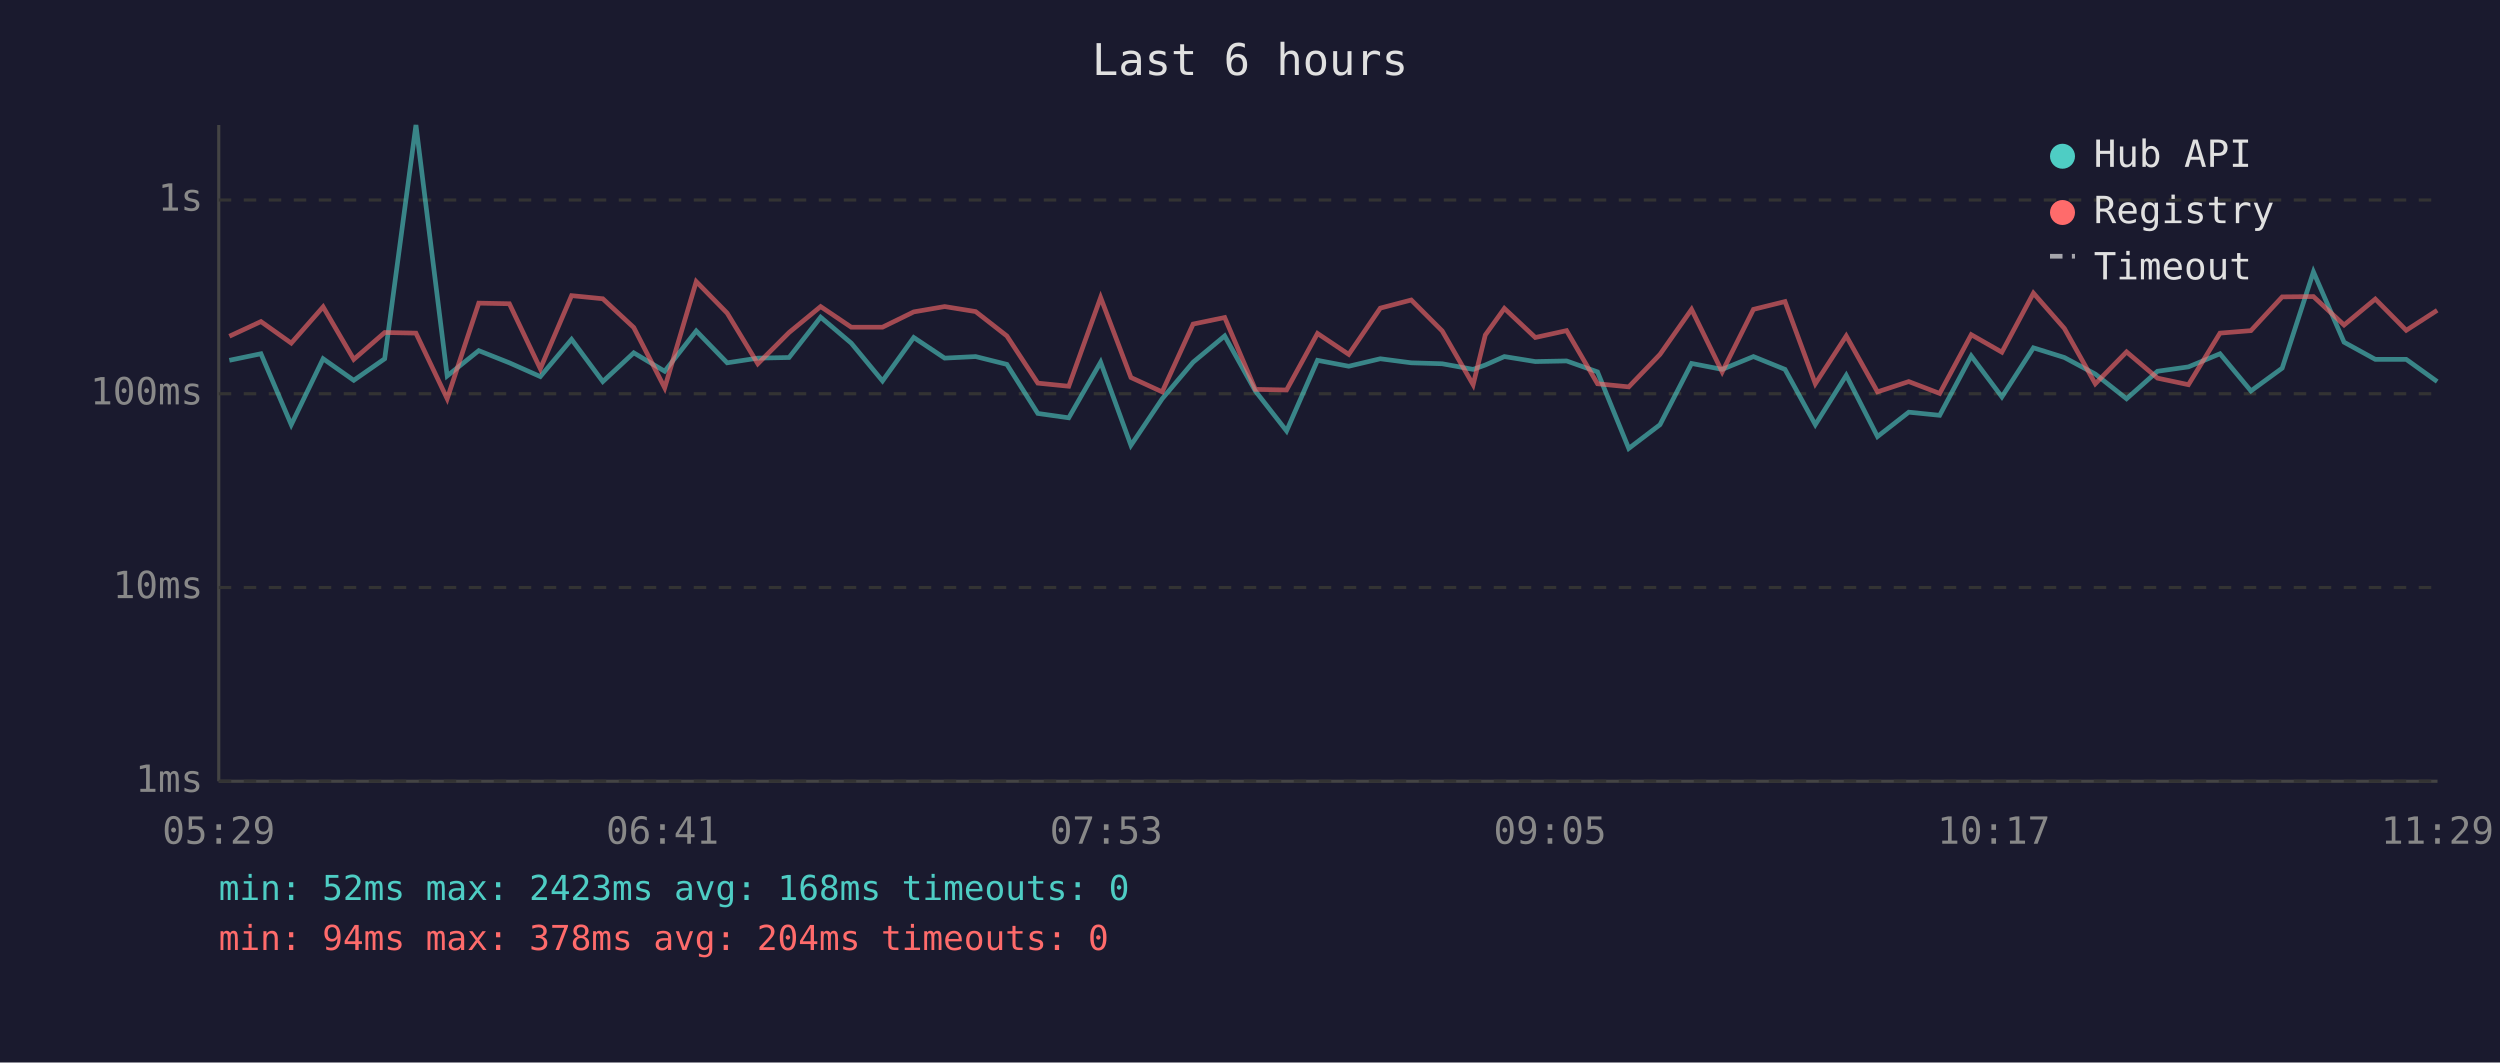
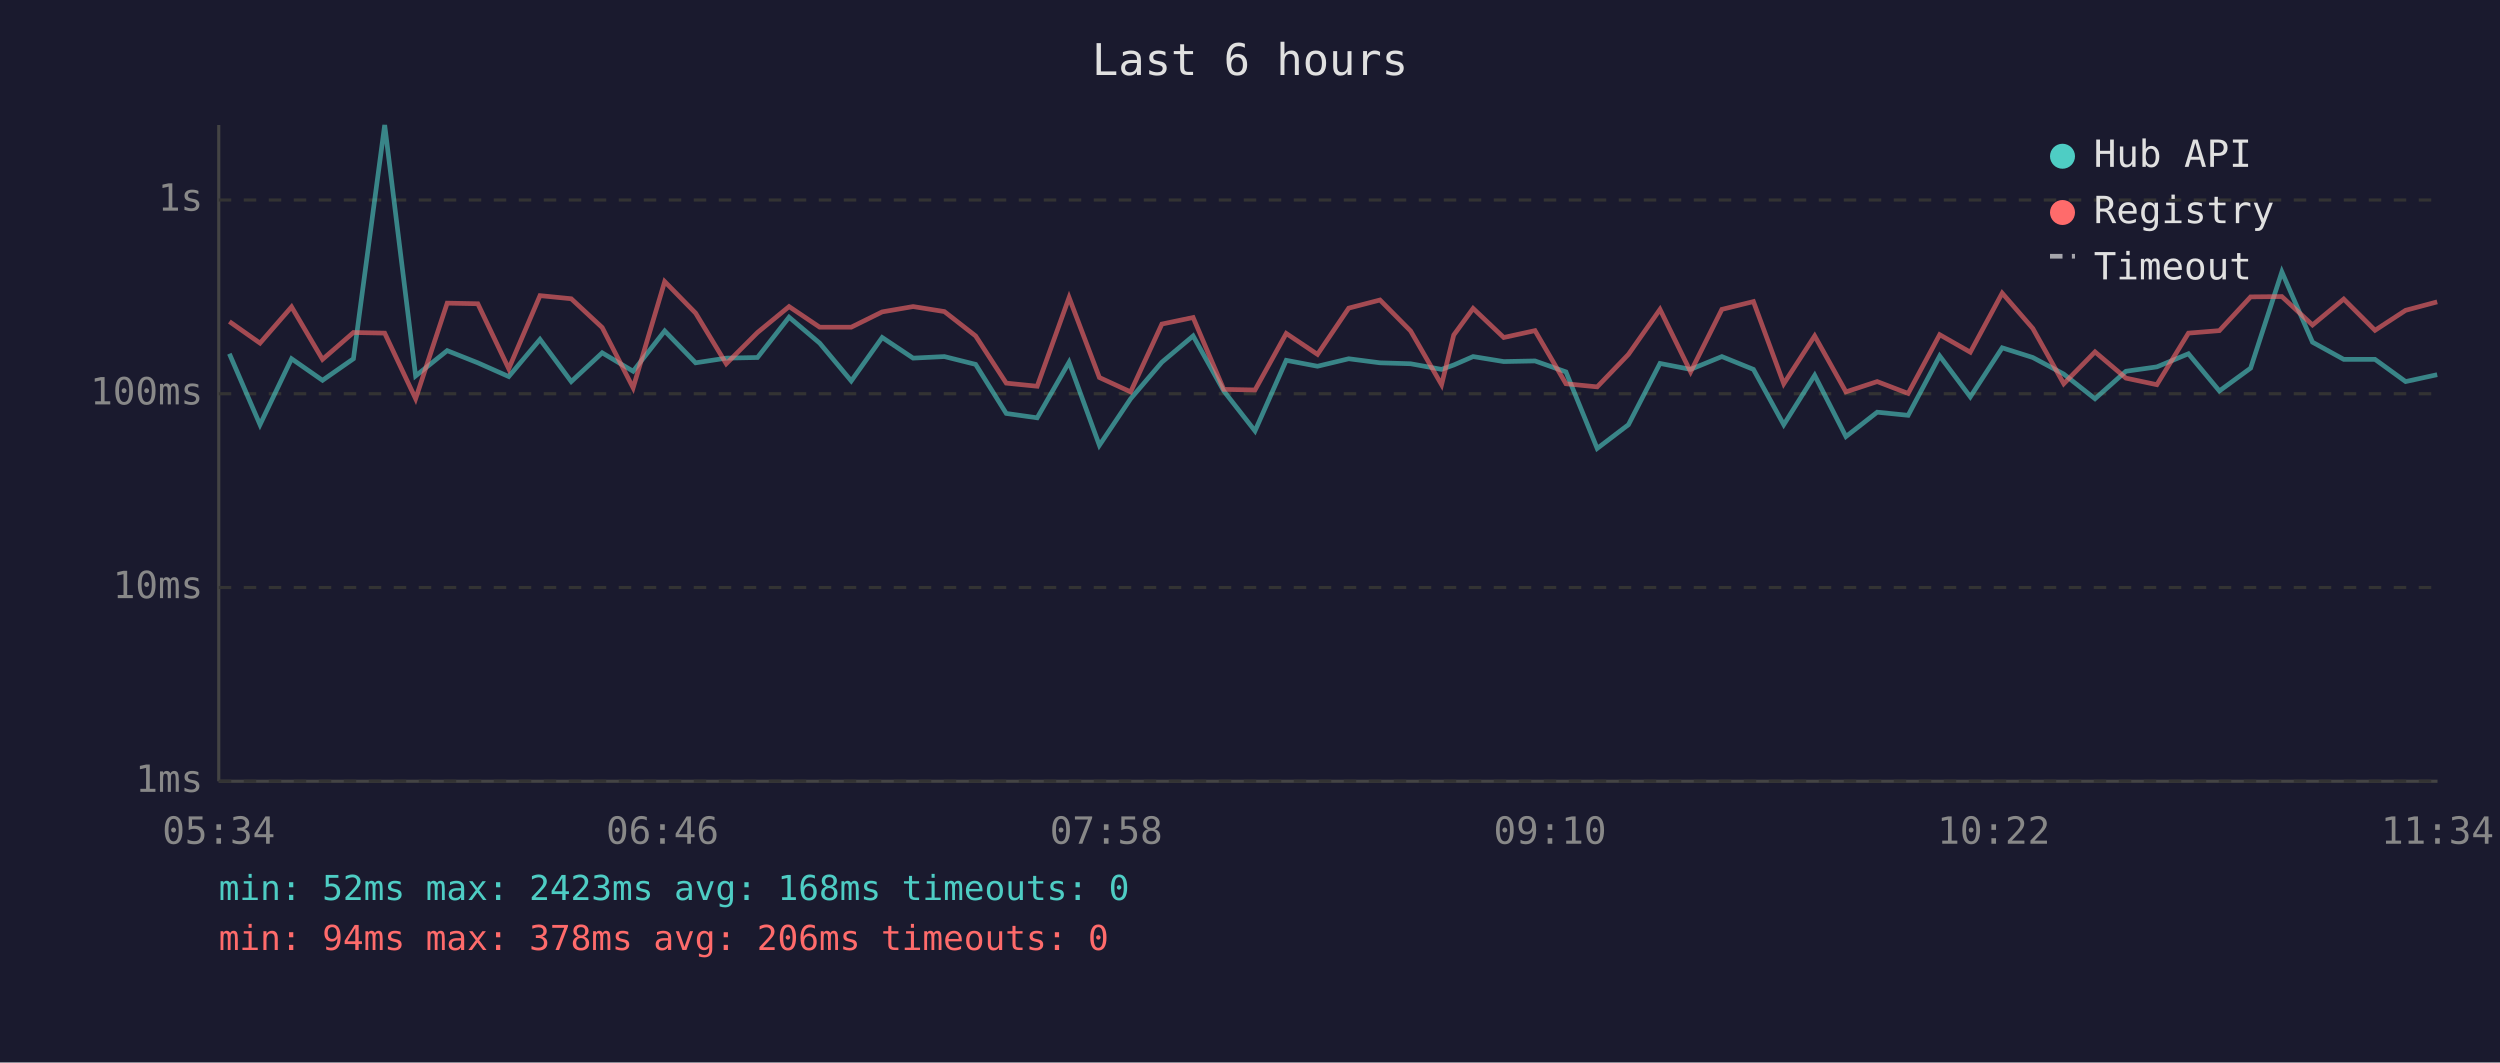
<svg xmlns="http://www.w3.org/2000/svg" viewBox="0 0 800 340" font-family="monospace" font-size="12">
  <rect width="800" height="340" fill="#1a1a2e" />
  <text x="400" y="24" fill="#e0e0e0" font-size="14" text-anchor="middle">Last 6 hours</text>
  <line x1="70" y1="40" x2="70" y2="250" stroke="#444" stroke-width="1" />
  <line x1="70" y1="250" x2="780" y2="250" stroke="#444" stroke-width="1" />
  <line x1="70" y1="250" x2="780" y2="250" stroke="#333" stroke-width="1" stroke-dasharray="4" />
  <text x="65" y="250" fill="#888" text-anchor="end" dominant-baseline="middle">1ms</text>
  <line x1="70" y1="188" x2="780" y2="188" stroke="#333" stroke-width="1" stroke-dasharray="4" />
  <text x="65" y="188" fill="#888" text-anchor="end" dominant-baseline="middle">10ms</text>
  <line x1="70" y1="126" x2="780" y2="126" stroke="#333" stroke-width="1" stroke-dasharray="4" />
  <text x="65" y="126" fill="#888" text-anchor="end" dominant-baseline="middle">100ms</text>
  <line x1="70" y1="64" x2="780" y2="64" stroke="#333" stroke-width="1" stroke-dasharray="4" />
  <text x="65" y="64" fill="#888" text-anchor="end" dominant-baseline="middle">1s</text>
-   <text x="70" y="270" fill="#888" text-anchor="middle">05:29</text>
-   <text x="212" y="270" fill="#888" text-anchor="middle">06:41</text>
-   <text x="354" y="270" fill="#888" text-anchor="middle">07:53</text>
-   <text x="496" y="270" fill="#888" text-anchor="middle">09:05</text>
-   <text x="638" y="270" fill="#888" text-anchor="middle">10:17</text>
-   <text x="780" y="270" fill="#888" text-anchor="middle">11:29</text>
-   <polyline points="73.4,115.3 83.5,113.2 93.2,135.9 103.4,114.8 113.2,121.7 123.1,114.8 133.1,40.0 143.1,120.3 153.2,112.2 163.0,116.1 172.9,120.5 182.9,108.6 192.9,122.1 202.8,112.9 212.7,118.8 222.8,105.9 232.7,116.1 242.5,114.6 252.5,114.4 262.6,101.5 272.4,109.8 282.4,121.9 292.4,108.0 302.3,114.6 312.2,114.1 322.2,116.6 332.1,132.3 342.0,133.7 352.2,115.9 361.9,142.5 371.9,127.6 381.8,115.9 391.9,107.5 401.7,125.1 411.7,137.9 421.6,115.3 431.6,117.2 441.7,114.8 451.6,116.1 461.5,116.4 471.4,118.2 475.3,116.8 481.4,114.1 491.3,115.7 501.3,115.5 511.2,119.0 521.2,143.5 531.2,135.9 541.3,116.3 551.1,118.2 561.1,114.1 571.2,118.2 580.9,135.9 590.8,120.1 600.8,139.7 610.8,131.9 620.7,132.9 630.8,113.9 640.6,127.0 650.7,111.3 660.6,114.4 670.5,119.7 680.5,127.6 690.4,118.8 700.3,117.4 710.4,113.2 720.3,125.1 730.3,117.8 740.3,87.0 750.1,109.5 760.1,115.0 770.0,115.0 779.9,122.1" fill="none" stroke="#4ecdc4" stroke-width="1.5" opacity="0.6" />
-   <polyline points="73.4,107.6 83.5,102.9 93.2,109.8 103.4,98.2 113.2,115.0 123.1,106.4 133.1,106.6 143.1,127.6 153.2,97.0 163.0,97.2 172.9,118.0 182.9,94.6 192.9,95.6 202.8,104.8 212.7,124.1 222.8,90.1 232.7,100.2 242.5,116.4 252.5,106.4 262.6,98.1 272.4,104.7 282.4,104.7 292.4,99.8 302.3,98.1 312.2,99.7 322.2,107.5 332.1,122.6 342.0,123.6 352.2,95.2 361.9,120.8 371.9,125.4 381.8,103.7 391.9,101.6 401.7,124.6 411.7,124.8 421.6,106.7 431.6,113.4 441.7,98.6 451.6,96.0 461.5,105.9 471.4,123.1 475.3,107.2 481.4,98.7 491.3,108.0 501.3,105.8 511.2,122.8 521.2,123.8 531.2,113.4 541.3,99.0 551.1,119.0 561.1,99.0 571.2,96.5 580.9,122.8 590.8,107.5 600.8,125.4 610.8,122.1 620.7,125.9 630.8,107.1 640.6,112.7 650.7,93.8 660.6,105.1 670.5,122.8 680.5,112.6 690.4,121.0 700.3,123.1 710.4,106.6 720.3,105.8 730.3,95.0 740.3,94.9 750.1,104.0 760.1,95.7 770.0,105.7 779.9,99.3" fill="none" stroke="#ff6b6b" stroke-width="1.5" opacity="0.6" />
+   <text x="70" y="270" fill="#888" text-anchor="middle">05:34</text>
+   <text x="212" y="270" fill="#888" text-anchor="middle">06:46</text>
+   <text x="354" y="270" fill="#888" text-anchor="middle">07:58</text>
+   <text x="496" y="270" fill="#888" text-anchor="middle">09:10</text>
+   <text x="638" y="270" fill="#888" text-anchor="middle">10:22</text>
+   <text x="780" y="270" fill="#888" text-anchor="middle">11:34</text>
+   <polyline points="73.4,113.2 83.2,135.9 93.3,114.8 103.2,121.7 113.1,114.8 123.1,40.0 133.0,120.3 143.1,112.2 152.9,116.1 162.8,120.5 172.8,108.6 182.8,122.1 192.7,112.9 202.6,118.8 212.7,105.9 222.6,116.1 232.4,114.6 242.4,114.4 252.5,101.5 262.3,109.8 272.4,121.9 282.3,108.0 292.2,114.6 302.2,114.1 312.2,116.6 322.0,132.3 331.9,133.7 342.1,115.9 351.8,142.5 361.8,127.6 371.8,115.9 381.8,107.5 391.6,125.1 401.6,137.9 411.6,115.3 421.6,117.2 431.6,114.8 441.6,116.1 451.4,116.4 461.3,118.2 465.2,116.8 471.4,114.1 481.2,115.7 491.2,115.5 501.1,119.0 511.1,143.5 521.1,135.9 531.2,116.3 541.0,118.2 551.0,114.1 561.1,118.2 570.8,135.9 580.7,120.1 590.7,139.7 600.7,131.9 610.6,132.9 620.7,113.9 630.5,127.0 640.7,111.3 650.5,114.4 660.4,119.7 670.4,127.6 680.3,118.8 690.2,117.4 700.3,113.2 710.2,125.1 720.2,117.8 730.2,87.0 740.0,109.5 750.0,115.0 760.0,115.0 769.8,122.1 779.9,119.9" fill="none" stroke="#4ecdc4" stroke-width="1.5" opacity="0.6" />
+   <polyline points="73.4,102.9 83.2,109.8 93.3,98.2 103.2,115.0 113.1,106.4 123.1,106.6 133.0,127.6 143.1,97.0 152.9,97.2 162.8,118.0 172.8,94.6 182.8,95.6 192.7,104.8 202.6,124.1 212.7,90.1 222.6,100.2 232.4,116.4 242.4,106.4 252.5,98.1 262.3,104.7 272.4,104.7 282.3,99.8 292.2,98.1 302.2,99.7 312.2,107.5 322.0,122.6 331.9,123.6 342.1,95.2 351.8,120.8 361.8,125.4 371.8,103.7 381.8,101.6 391.6,124.6 401.6,124.8 411.6,106.7 421.6,113.4 431.6,98.6 441.6,96.0 451.4,105.9 461.3,123.1 465.2,107.2 471.4,98.7 481.2,108.0 491.2,105.8 501.1,122.8 511.1,123.8 521.1,113.4 531.2,99.0 541.0,119.0 551.0,99.0 561.1,96.5 570.8,122.8 580.7,107.5 590.7,125.4 600.7,122.1 610.6,125.9 620.7,107.1 630.5,112.7 640.7,93.8 650.5,105.1 660.4,122.8 670.4,112.6 680.3,121.0 690.2,123.1 700.3,106.6 710.2,105.8 720.2,95.0 730.2,94.9 740.0,104.0 750.0,95.7 760.0,105.7 769.8,99.3 779.9,96.6" fill="none" stroke="#ff6b6b" stroke-width="1.5" opacity="0.6" />
  <circle cx="660" cy="50" r="4" fill="#4ecdc4" />
  <text x="670" y="50" fill="#e0e0e0" dominant-baseline="middle">Hub API</text>
  <circle cx="660" cy="68" r="4" fill="#ff6b6b" />
  <text x="670" y="68" fill="#e0e0e0" dominant-baseline="middle">Registry</text>
  <line x1="656" y1="82" x2="664" y2="82" stroke="#e0e0e0" stroke-width="1.5" stroke-dasharray="4,3" opacity="0.7" />
  <text x="670" y="86" fill="#e0e0e0" dominant-baseline="middle">Timeout</text>
  <text x="70" y="288" fill="#4ecdc4" font-size="11">min: 52ms  max: 2423ms  avg: 168ms  timeouts: 0</text>
-   <text x="70" y="304" fill="#ff6b6b" font-size="11">min: 94ms  max: 378ms  avg: 204ms  timeouts: 0</text>
+   <text x="70" y="304" fill="#ff6b6b" font-size="11">min: 94ms  max: 378ms  avg: 206ms  timeouts: 0</text>
</svg>
